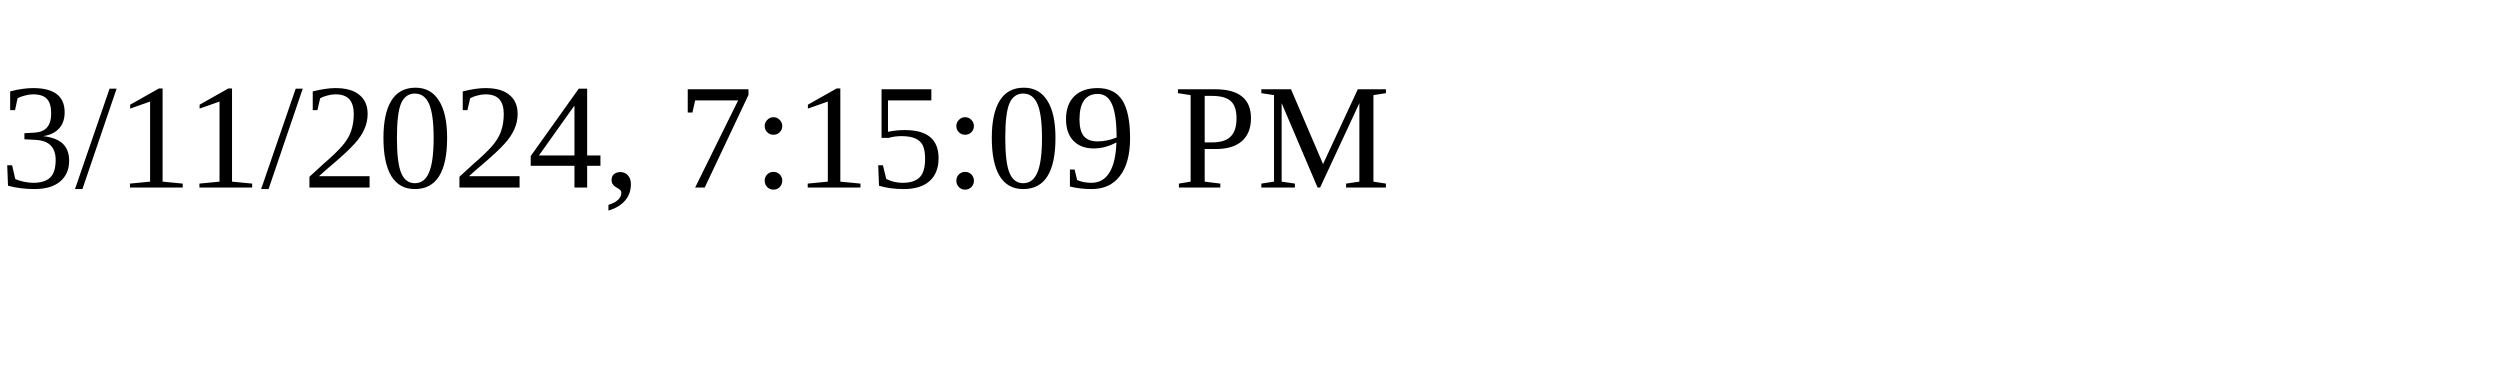
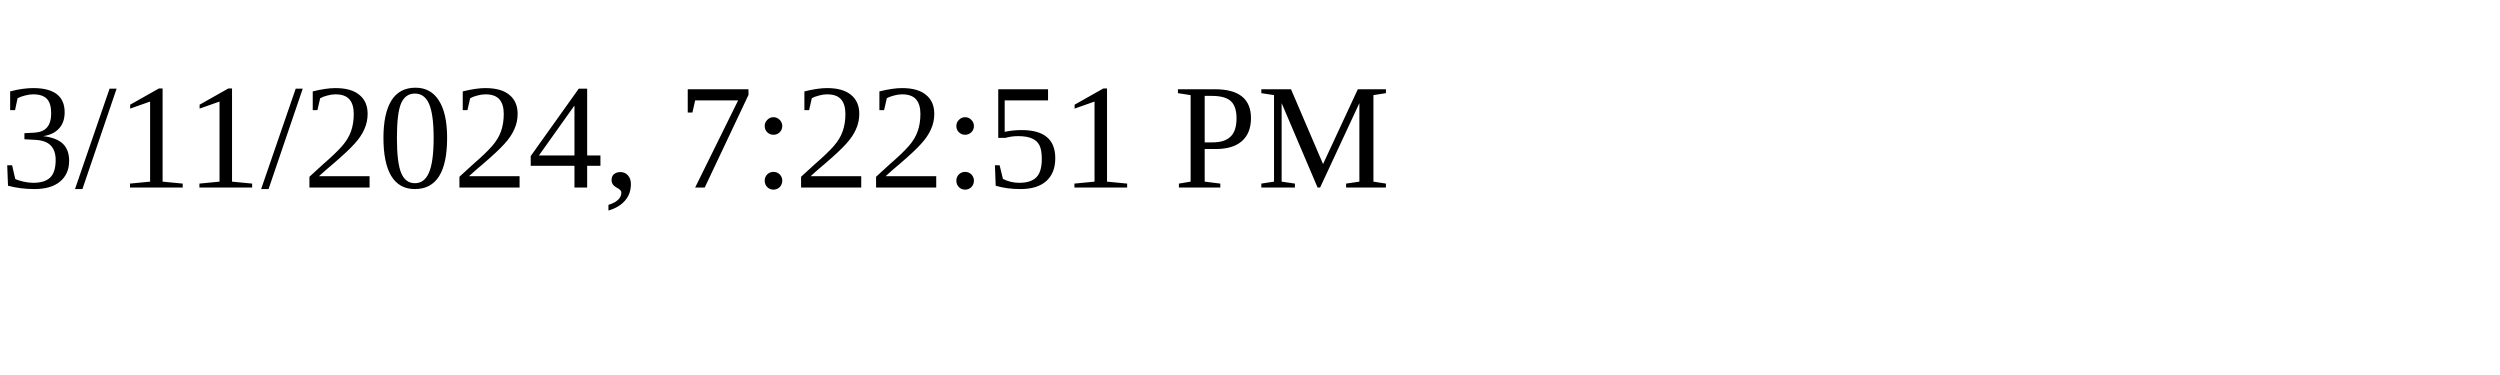
<svg xmlns="http://www.w3.org/2000/svg" height="30" width="200">
-   <text x="0" y="15">3/11/2024, 7:15:09 PM</text>
+   <text x="0" y="15">3/11/2024, 7:22:51 PM</text>
</svg>
